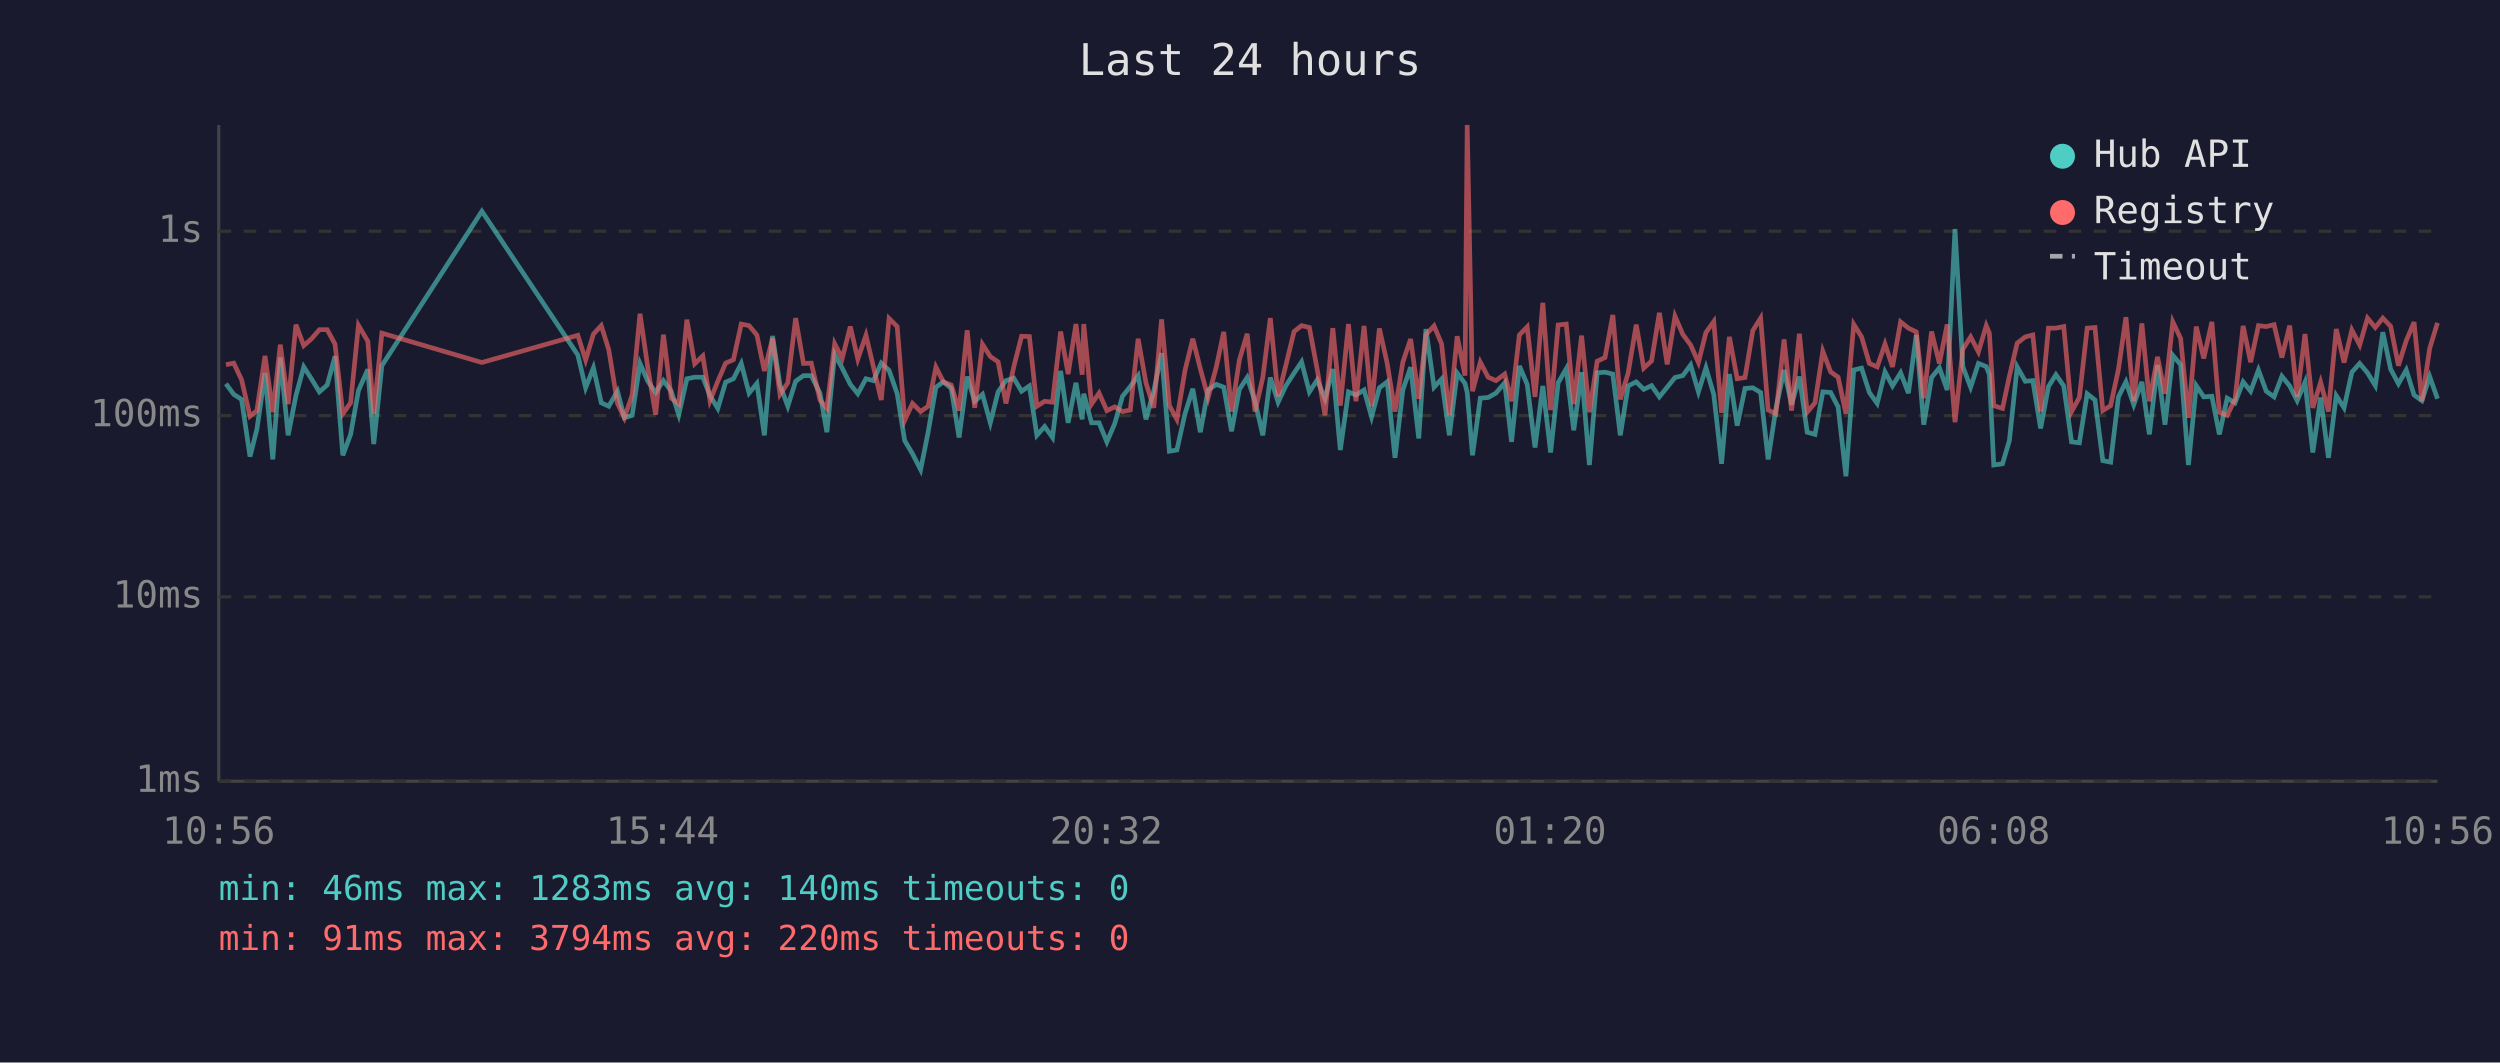
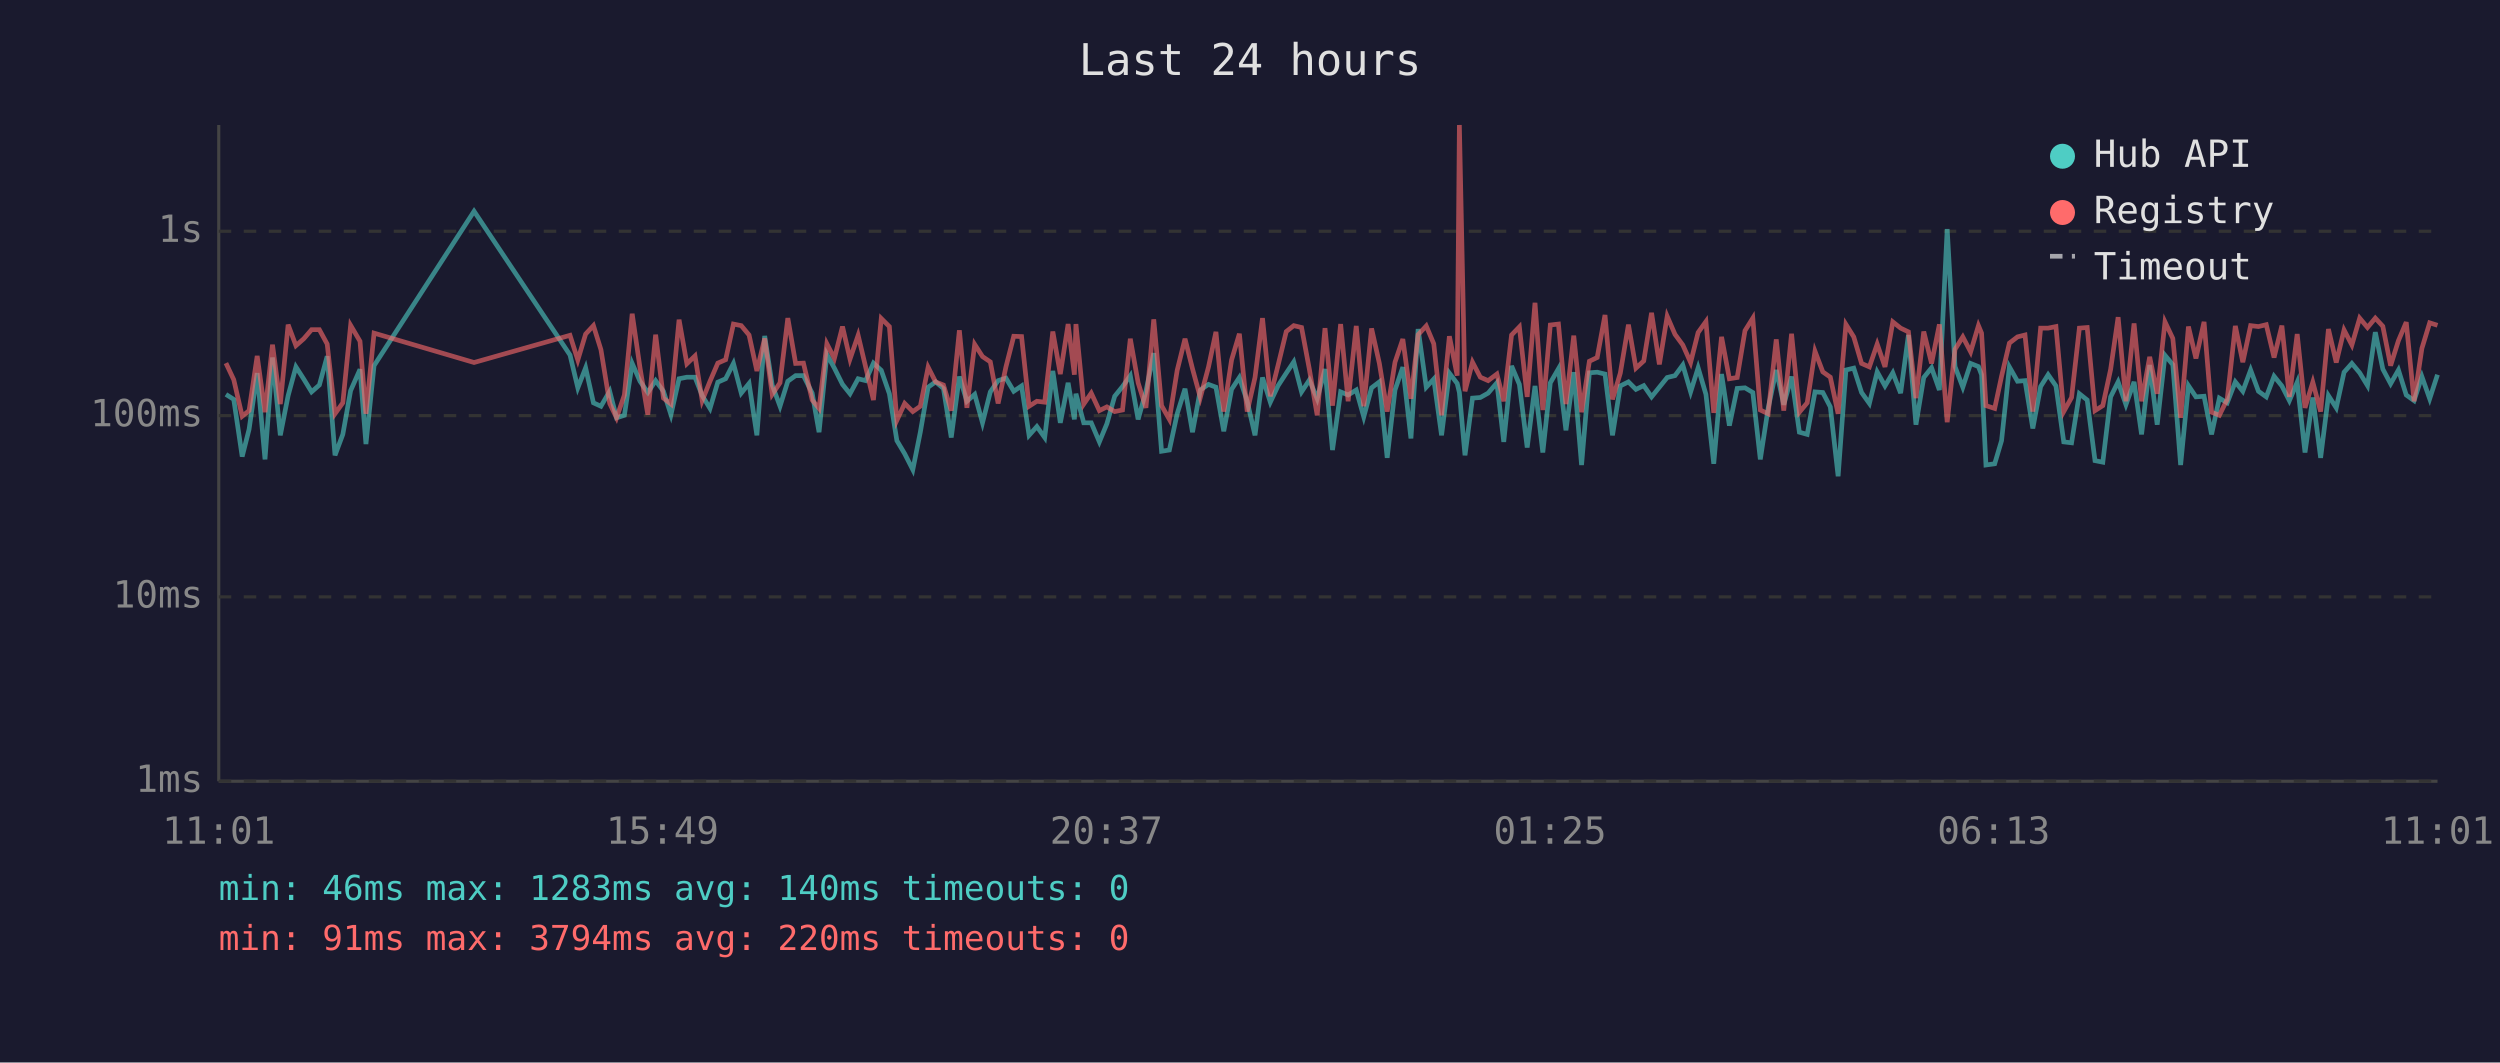
<svg xmlns="http://www.w3.org/2000/svg" viewBox="0 0 800 340" font-family="monospace" font-size="12">
  <rect width="800" height="340" fill="#1a1a2e" />
  <text x="400" y="24" fill="#e0e0e0" font-size="14" text-anchor="middle">Last 24 hours</text>
  <line x1="70" y1="40" x2="70" y2="250" stroke="#444" stroke-width="1" />
  <line x1="70" y1="250" x2="780" y2="250" stroke="#444" stroke-width="1" />
  <line x1="70" y1="250" x2="780" y2="250" stroke="#333" stroke-width="1" stroke-dasharray="4" />
  <text x="65" y="250" fill="#888" text-anchor="end" dominant-baseline="middle">1ms</text>
  <line x1="70" y1="191" x2="780" y2="191" stroke="#333" stroke-width="1" stroke-dasharray="4" />
  <text x="65" y="191" fill="#888" text-anchor="end" dominant-baseline="middle">10ms</text>
  <line x1="70" y1="133" x2="780" y2="133" stroke="#333" stroke-width="1" stroke-dasharray="4" />
  <text x="65" y="133" fill="#888" text-anchor="end" dominant-baseline="middle">100ms</text>
  <line x1="70" y1="74" x2="780" y2="74" stroke="#333" stroke-width="1" stroke-dasharray="4" />
  <text x="65" y="74" fill="#888" text-anchor="end" dominant-baseline="middle">1s</text>
-   <text x="70" y="270" fill="#888" text-anchor="middle">10:56</text>
-   <text x="212" y="270" fill="#888" text-anchor="middle">15:44</text>
-   <text x="354" y="270" fill="#888" text-anchor="middle">20:32</text>
-   <text x="496" y="270" fill="#888" text-anchor="middle">01:20</text>
-   <text x="638" y="270" fill="#888" text-anchor="middle">06:08</text>
-   <text x="780" y="270" fill="#888" text-anchor="middle">10:56</text>
-   <polyline points="72.3,122.8 74.8,126.2 77.3,127.8 80.0,146.1 82.2,137.4 84.8,119.4 87.3,147.0 89.7,114.4 92.2,139.3 94.7,126.6 97.2,117.4 99.7,121.3 102.2,125.4 104.7,123.2 107.2,114.0 109.7,145.7 112.2,139.0 114.7,125.0 117.7,118.2 119.6,142.1 122.2,117.0 154.2,67.6 184.9,113.6 187.4,124.1 189.9,117.7 192.4,128.9 194.8,130.0 197.6,125.2 199.8,133.7 202.3,132.9 204.8,116.3 207.3,122.0 209.8,125.6 212.3,121.8 214.8,125.2 217.2,132.7 219.8,121.2 222.3,120.7 224.9,120.7 227.2,126.6 229.7,130.7 232.2,122.3 234.7,121.2 237.2,116.3 239.7,125.8 242.2,122.7 244.6,139.3 247.2,107.5 249.6,123.2 252.1,130.0 254.6,122.0 257.1,120.2 259.6,120.2 262.4,125.8 264.6,138.3 267.1,113.4 269.5,117.8 272.1,123.0 274.5,126.0 277.1,121.2 279.5,121.8 282.0,116.2 284.5,118.5 287.1,126.0 289.5,141.0 292.0,145.2 294.6,150.3 297.0,138.3 299.5,123.9 301.9,122.2 304.4,124.3 306.9,140.0 309.5,120.5 311.9,128.4 314.4,126.2 316.9,135.3 319.4,125.4 321.9,121.8 324.4,121.0 326.9,125.2 329.4,123.5 331.8,139.3 334.3,136.5 336.8,140.0 339.4,118.7 341.8,135.3 344.3,122.5 346.3,134.2 346.8,126.0 349.3,135.3 351.7,135.3 354.2,141.4 356.7,135.6 359.2,126.8 361.7,123.7 364.2,120.2 366.7,134.2 369.2,125.2 371.7,113.0 374.2,144.4 376.6,144.0 379.2,132.4 381.7,124.4 384.1,138.3 386.6,124.8 389.2,123.0 391.6,123.9 394.1,138.0 396.6,124.6 399.1,120.8 401.6,128.4 404.1,139.3 406.5,120.8 409.0,128.7 411.5,123.4 414.1,119.4 416.5,115.8 419.0,125.4 421.5,121.6 424.0,127.6 426.5,118.1 428.9,144.0 431.5,125.4 433.9,126.4 436.5,124.8 438.9,133.4 441.4,124.1 443.9,122.2 446.4,146.5 448.9,124.8 451.4,117.5 454.0,140.3 456.3,105.3 458.9,123.9 461.3,121.3 463.8,139.3 466.3,119.4 468.8,122.7 469.5,125.6 471.2,145.7 473.7,127.4 476.2,127.2 478.7,125.8 481.5,122.5 483.7,141.4 486.2,117.1 488.7,123.0 491.2,143.2 493.7,123.5 496.2,144.8 498.6,122.5 501.2,118.0 503.6,137.7 506.1,119.1 508.6,148.8 511.1,119.3 513.6,119.1 516.1,119.7 518.5,139.3 521.0,123.5 523.6,122.2 526.0,124.6 528.5,123.4 531.0,127.0 533.5,123.9 536.0,120.8 538.5,120.2 541.0,116.8 543.5,125.4 545.9,117.7 548.4,126.2 550.9,148.4 553.4,119.7 555.9,136.2 558.4,124.3 560.9,124.1 563.4,125.6 565.8,147.0 568.3,130.7 570.9,118.4 573.3,129.5 575.8,120.5 578.3,138.3 580.8,139.0 583.3,125.4 585.8,125.6 588.2,130.2 590.7,152.4 593.2,118.4 595.7,117.8 598.2,125.6 600.7,129.1 603.2,119.0 605.6,123.5 608.2,119.3 610.7,125.8 613.2,107.2 615.6,135.9 618.1,120.8 620.6,117.7 623.1,124.8 625.6,73.3 628.1,117.3 630.6,123.9 633.1,116.3 635.6,117.3 636.6,119.9 638.0,148.8 640.8,148.4 643.0,141.0 645.5,117.4 648.1,122.0 650.5,121.8 653.0,137.1 655.5,123.7 657.9,119.9 660.4,123.5 662.9,141.4 665.4,141.7 667.9,126.0 670.4,128.0 672.9,147.4 675.4,147.9 677.9,127.0 680.3,122.2 682.8,129.5 685.4,122.2 687.8,139.0 690.4,116.8 692.8,135.9 695.3,113.7 697.8,116.7 700.3,148.8 702.8,123.4 705.2,127.0 707.8,126.8 710.2,139.0 712.7,127.4 715.2,128.9 717.8,122.2 720.2,125.2 722.7,118.4 725.2,125.2 727.7,127.0 730.2,120.4 732.7,123.5 735.1,128.2 737.6,122.3 740.1,144.8 742.6,127.2 745.1,146.5 747.6,126.6 750.1,130.5 752.6,119.1 755.1,116.3 757.6,119.3 760.1,123.4 762.5,106.3 765.0,118.1 767.5,122.8 770.0,118.4 772.5,126.4 775.0,128.2 777.5,120.5 780.0,127.6" fill="none" stroke="#4ecdc4" stroke-width="1.5" opacity="0.6" />
-   <polyline points="72.3,116.7 74.8,116.2 77.3,121.5 80.0,133.2 82.2,131.4 84.8,113.9 87.3,131.9 89.7,110.3 92.2,129.3 94.7,103.9 97.2,110.6 99.7,108.4 102.2,105.5 104.7,105.5 107.2,110.1 109.7,132.4 112.2,128.9 114.7,104.1 117.7,109.2 119.6,132.4 122.2,106.6 154.2,116.0 184.9,107.3 187.4,115.2 189.9,106.9 192.4,104.2 194.8,111.9 197.6,129.1 199.8,133.7 202.3,126.4 204.8,100.4 207.3,117.7 209.8,132.7 212.3,107.1 214.8,127.4 217.2,129.3 219.8,102.3 222.3,116.4 224.9,113.9 227.2,128.2 229.7,122.0 232.2,116.2 234.7,115.1 237.2,103.7 239.7,104.2 242.2,107.2 244.6,118.7 247.2,108.3 249.6,126.2 252.1,122.5 254.6,101.8 257.1,116.3 259.6,116.2 262.4,128.0 264.6,130.7 267.1,110.0 269.5,114.7 272.1,104.5 274.5,114.9 277.1,107.3 279.5,117.4 282.0,128.0 284.5,101.9 287.1,104.5 289.5,134.5 292.0,129.1 294.6,131.7 297.0,130.0 299.5,117.5 301.9,122.2 304.4,123.2 306.9,131.4 309.5,105.7 311.9,130.5 314.4,110.2 316.9,114.1 319.4,115.8 321.9,129.1 324.4,117.4 326.9,107.6 329.4,107.7 331.8,130.0 334.3,128.4 336.8,128.7 339.4,106.1 341.8,119.7 344.3,103.7 346.3,119.9 346.8,103.7 349.3,129.3 351.7,125.8 354.2,131.4 356.7,130.2 359.2,131.7 361.7,131.2 364.2,108.4 366.7,122.5 369.2,130.5 371.7,102.2 374.2,129.8 376.6,134.2 379.2,118.5 381.7,108.4 384.1,118.0 386.6,127.2 389.2,117.5 391.6,106.2 394.1,131.7 396.6,115.2 399.1,106.8 401.6,131.7 404.1,120.8 406.5,101.8 409.0,126.8 411.5,116.8 414.1,106.1 416.5,104.2 419.0,104.8 421.5,118.2 424.0,132.9 426.5,105.0 428.9,129.8 431.5,103.7 433.9,128.4 436.5,104.3 438.9,130.0 441.4,105.1 443.9,116.3 446.4,131.7 448.9,115.9 451.4,108.5 454.0,127.6 456.3,107.1 458.9,104.3 461.3,110.0 463.8,132.9 466.3,107.6 468.8,120.2 469.5,40.0 471.2,125.2 473.7,115.9 476.2,120.7 478.7,121.8 481.5,119.7 483.7,128.4 486.2,107.2 488.7,104.6 491.2,127.0 493.7,96.9 496.2,131.2 498.6,104.0 501.2,103.7 503.6,129.3 506.1,107.4 508.6,131.9 511.1,115.6 513.6,114.4 516.1,100.8 518.5,127.8 521.0,119.4 523.6,103.9 526.0,117.8 528.5,115.5 531.0,100.1 533.5,116.6 536.0,101.2 538.5,107.0 541.0,110.4 543.5,116.0 545.9,106.4 548.4,102.9 550.9,132.1 553.4,107.8 555.9,121.2 558.4,120.8 560.9,105.8 563.4,101.8 565.8,131.2 568.3,132.4 570.9,108.6 573.3,131.4 575.8,106.8 578.3,131.9 580.8,128.9 583.3,112.4 585.8,119.0 588.2,120.7 590.7,132.4 593.2,103.8 595.7,107.8 598.2,116.3 600.7,117.4 603.2,110.1 605.6,117.4 608.2,103.0 610.7,105.0 613.2,106.2 615.6,127.4 618.1,106.1 620.6,116.3 623.1,103.8 625.6,135.1 628.1,111.8 630.6,107.8 633.1,112.6 635.6,104.2 636.6,106.6 638.0,129.8 640.8,130.7 643.0,120.4 645.5,109.8 648.1,107.8 650.5,107.2 653.0,131.7 655.5,105.0 657.9,105.0 660.4,104.5 662.9,131.7 665.4,127.2 667.9,105.0 670.4,104.8 672.9,131.4 675.4,129.8 677.9,118.2 680.3,101.5 682.8,128.4 685.4,103.5 687.8,128.4 690.4,114.2 692.8,126.0 695.3,103.0 697.8,108.3 700.3,133.7 702.8,104.5 705.2,114.7 707.8,103.0 710.2,131.9 712.7,132.9 715.2,127.8 717.8,104.3 720.2,115.9 722.7,104.2 725.2,104.5 727.7,103.9 730.2,114.4 732.7,104.2 735.1,127.0 737.6,106.9 740.1,130.5 742.6,122.3 745.1,131.7 747.6,105.3 750.1,116.0 752.6,105.6 755.1,110.4 757.6,101.8 760.1,104.8 762.5,101.8 765.0,104.4 767.5,117.0 770.0,109.0 772.5,103.1 775.0,128.4 777.5,111.5 780.0,103.3" fill="none" stroke="#ff6b6b" stroke-width="1.5" opacity="0.6" />
+   <text x="70" y="270" fill="#888" text-anchor="middle">11:01</text>
+   <text x="212" y="270" fill="#888" text-anchor="middle">15:49</text>
+   <text x="354" y="270" fill="#888" text-anchor="middle">20:37</text>
+   <text x="496" y="270" fill="#888" text-anchor="middle">01:25</text>
+   <text x="638" y="270" fill="#888" text-anchor="middle">06:13</text>
+   <text x="780" y="270" fill="#888" text-anchor="middle">11:01</text>
+   <polyline points="72.3,126.2 74.8,127.8 77.5,146.1 79.7,137.4 82.3,119.4 84.8,147.0 87.2,114.4 89.7,139.3 92.2,126.6 94.7,117.4 97.2,121.3 99.7,125.4 102.2,123.2 104.7,114.0 107.2,145.7 109.7,139.0 112.2,125.0 115.2,118.2 117.1,142.1 119.7,117.0 151.7,67.6 182.4,113.6 184.9,124.1 187.4,117.7 189.9,128.9 192.3,130.0 195.1,125.2 197.3,133.7 199.8,132.9 202.3,116.3 204.8,122.0 207.3,125.6 209.8,121.8 212.3,125.2 214.7,132.7 217.3,121.2 219.8,120.7 222.4,120.7 224.7,126.6 227.2,130.7 229.7,122.3 232.2,121.2 234.7,116.3 237.2,125.8 239.7,122.7 242.2,139.3 244.7,107.5 247.1,123.2 249.6,130.0 252.1,122.0 254.6,120.2 257.1,120.2 259.9,125.8 262.1,138.3 264.6,113.4 267.0,117.8 269.6,123.0 272.0,126.0 274.6,121.2 277.0,121.8 279.5,116.2 282.0,118.5 284.6,126.0 287.0,141.0 289.5,145.2 292.1,150.3 294.5,138.3 297.0,123.9 299.4,122.2 301.9,124.3 304.4,140.0 307.0,120.5 309.4,128.4 311.9,126.2 314.4,135.3 316.9,125.4 319.4,121.8 321.9,121.0 324.4,125.2 326.9,123.5 329.3,139.3 331.8,136.5 334.3,140.0 336.9,118.7 339.3,135.3 341.8,122.5 343.8,134.2 344.3,126.0 346.8,135.3 349.2,135.3 351.8,141.4 354.2,135.6 356.7,126.8 359.2,123.7 361.7,120.2 364.2,134.2 366.7,125.2 369.2,113.0 371.7,144.4 374.2,144.0 376.7,132.4 379.2,124.4 381.6,138.3 384.1,124.8 386.7,123.0 389.1,123.9 391.6,138.0 394.1,124.6 396.6,120.8 399.1,128.4 401.6,139.3 404.0,120.8 406.5,128.7 409.0,123.4 411.6,119.4 414.0,115.8 416.5,125.4 419.0,121.6 421.5,127.6 424.0,118.1 426.4,144.0 429.0,125.4 431.4,126.4 434.0,124.8 436.4,133.4 438.9,124.1 441.4,122.2 443.9,146.5 446.4,124.8 448.9,117.5 451.5,140.3 453.8,105.3 456.4,123.9 458.8,121.3 461.3,139.3 463.8,119.4 466.3,122.7 467.0,125.6 468.8,145.7 471.2,127.4 473.7,127.2 476.2,125.8 479.0,122.5 481.2,141.4 483.7,117.1 486.2,123.0 488.7,143.2 491.2,123.5 493.7,144.8 496.1,122.5 498.7,118.0 501.1,137.7 503.6,119.1 506.1,148.8 508.6,119.3 511.1,119.1 513.6,119.7 516.0,139.3 518.5,123.5 521.1,122.2 523.5,124.6 526.0,123.4 528.5,127.0 531.0,123.9 533.5,120.8 536.0,120.2 538.5,116.8 541.0,125.4 543.4,117.7 545.9,126.2 548.4,148.4 550.9,119.7 553.4,136.2 555.9,124.3 558.4,124.1 560.9,125.6 563.3,147.0 565.8,130.7 568.4,118.4 570.8,129.5 573.3,120.5 575.8,138.3 578.3,139.0 580.8,125.4 583.3,125.6 585.7,130.2 588.2,152.4 590.7,118.4 593.2,117.8 595.7,125.6 598.2,129.1 600.7,119.0 603.2,123.5 605.7,119.3 608.2,125.8 610.7,107.2 613.1,135.9 615.6,120.8 618.1,117.7 620.6,124.8 623.1,73.3 625.6,117.3 628.1,123.9 630.6,116.3 633.1,117.3 634.1,119.9 635.5,148.8 638.3,148.4 640.5,141.0 643.0,117.4 645.6,122.0 648.0,121.8 650.5,137.1 653.0,123.7 655.4,119.9 657.9,123.5 660.4,141.4 662.9,141.7 665.4,126.0 667.9,128.0 670.4,147.4 672.9,147.9 675.4,127.0 677.8,122.2 680.3,129.5 682.9,122.2 685.3,139.0 687.9,116.8 690.3,135.9 692.8,113.7 695.3,116.7 697.8,148.8 700.3,123.4 702.7,127.0 705.3,126.8 707.7,139.0 710.2,127.4 712.7,128.9 715.3,122.2 717.7,125.2 720.2,118.4 722.7,125.2 725.2,127.0 727.7,120.4 730.2,123.5 732.6,128.2 735.1,122.3 737.6,144.8 740.1,127.2 742.6,146.5 745.1,126.6 747.6,130.5 750.1,119.1 752.6,116.3 755.1,119.3 757.6,123.4 760.1,106.3 762.5,118.1 765.0,122.8 767.5,118.4 770.0,126.4 772.5,128.2 775.0,120.5 777.5,127.6 780.0,119.9" fill="none" stroke="#4ecdc4" stroke-width="1.5" opacity="0.6" />
+   <polyline points="72.3,116.2 74.8,121.5 77.5,133.2 79.7,131.4 82.3,113.9 84.8,131.9 87.2,110.3 89.7,129.3 92.2,103.9 94.7,110.6 97.2,108.4 99.7,105.5 102.2,105.5 104.7,110.1 107.2,132.4 109.7,128.9 112.2,104.1 115.2,109.2 117.1,132.4 119.7,106.6 151.7,116.0 182.4,107.3 184.9,115.2 187.4,106.9 189.9,104.2 192.3,111.9 195.1,129.1 197.3,133.7 199.8,126.4 202.3,100.4 204.8,117.7 207.3,132.7 209.8,107.1 212.3,127.4 214.7,129.3 217.3,102.3 219.8,116.4 222.4,113.9 224.7,128.2 227.2,122.0 229.7,116.2 232.2,115.1 234.7,103.7 237.2,104.2 239.7,107.2 242.2,118.7 244.7,108.3 247.1,126.2 249.6,122.5 252.1,101.8 254.6,116.3 257.1,116.2 259.9,128.0 262.1,130.7 264.6,110.0 267.0,114.7 269.6,104.5 272.0,114.9 274.6,107.3 277.0,117.4 279.5,128.0 282.0,101.9 284.6,104.5 287.0,134.5 289.5,129.1 292.1,131.7 294.5,130.0 297.0,117.5 299.4,122.2 301.9,123.2 304.4,131.4 307.0,105.7 309.4,130.5 311.9,110.2 314.4,114.1 316.9,115.8 319.4,129.1 321.9,117.4 324.4,107.6 326.9,107.7 329.3,130.0 331.8,128.4 334.3,128.7 336.9,106.1 339.3,119.7 341.8,103.7 343.8,119.9 344.3,103.7 346.8,129.3 349.2,125.8 351.8,131.4 354.2,130.2 356.7,131.7 359.2,131.2 361.7,108.4 364.2,122.5 366.7,130.5 369.2,102.2 371.7,129.8 374.2,134.2 376.7,118.5 379.2,108.4 381.6,118.0 384.1,127.2 386.7,117.5 389.1,106.2 391.6,131.7 394.1,115.2 396.6,106.8 399.1,131.7 401.6,120.8 404.0,101.8 406.5,126.8 409.0,116.8 411.6,106.1 414.0,104.2 416.5,104.8 419.0,118.2 421.5,132.9 424.0,105.0 426.4,129.8 429.0,103.7 431.4,128.4 434.0,104.3 436.4,130.0 438.9,105.1 441.4,116.3 443.9,131.7 446.4,115.9 448.9,108.5 451.5,127.6 453.8,107.1 456.4,104.3 458.8,110.0 461.3,132.9 463.8,107.6 466.3,120.2 467.0,40.0 468.8,125.2 471.2,115.9 473.7,120.7 476.2,121.8 479.0,119.7 481.2,128.4 483.7,107.2 486.2,104.6 488.7,127.0 491.2,96.9 493.7,131.2 496.1,104.0 498.7,103.7 501.1,129.3 503.6,107.4 506.1,131.9 508.6,115.6 511.1,114.4 513.6,100.8 516.0,127.8 518.5,119.4 521.1,103.9 523.5,117.8 526.0,115.5 528.5,100.1 531.0,116.6 533.5,101.2 536.0,107.0 538.5,110.4 541.0,116.0 543.4,106.4 545.9,102.9 548.4,132.1 550.9,107.8 553.4,121.2 555.9,120.8 558.4,105.8 560.9,101.8 563.3,131.2 565.8,132.4 568.4,108.6 570.8,131.4 573.3,106.8 575.8,131.9 578.3,128.9 580.8,112.4 583.3,119.0 585.7,120.7 588.2,132.4 590.7,103.8 593.2,107.8 595.7,116.3 598.2,117.4 600.7,110.1 603.2,117.4 605.7,103.0 608.2,105.0 610.7,106.2 613.1,127.4 615.6,106.1 618.1,116.3 620.6,103.8 623.1,135.1 625.6,111.8 628.1,107.8 630.6,112.6 633.1,104.2 634.1,106.6 635.5,129.8 638.3,130.7 640.5,120.4 643.0,109.8 645.6,107.8 648.0,107.2 650.5,131.7 653.0,105.0 655.4,105.0 657.9,104.5 660.4,131.7 662.9,127.2 665.4,105.0 667.9,104.8 670.4,131.4 672.9,129.8 675.4,118.2 677.8,101.5 680.3,128.4 682.9,103.5 685.3,128.4 687.9,114.2 690.3,126.0 692.8,103.0 695.3,108.3 697.8,133.7 700.3,104.5 702.7,114.7 705.3,103.0 707.7,131.9 710.2,132.9 712.7,127.8 715.3,104.3 717.7,115.9 720.2,104.2 722.7,104.5 725.2,103.9 727.7,114.4 730.2,104.2 732.6,127.0 735.1,106.9 737.6,130.5 740.1,122.3 742.6,131.7 745.1,105.3 747.6,116.0 750.1,105.6 752.6,110.4 755.1,101.8 757.6,104.8 760.1,101.8 762.5,104.4 765.0,117.0 767.5,109.0 770.0,103.1 772.5,128.4 775.0,111.5 777.5,103.3 780.0,104.1" fill="none" stroke="#ff6b6b" stroke-width="1.5" opacity="0.6" />
  <circle cx="660" cy="50" r="4" fill="#4ecdc4" />
  <text x="670" y="50" fill="#e0e0e0" dominant-baseline="middle">Hub API</text>
  <circle cx="660" cy="68" r="4" fill="#ff6b6b" />
  <text x="670" y="68" fill="#e0e0e0" dominant-baseline="middle">Registry</text>
  <line x1="656" y1="82" x2="664" y2="82" stroke="#e0e0e0" stroke-width="1.5" stroke-dasharray="4,3" opacity="0.7" />
  <text x="670" y="86" fill="#e0e0e0" dominant-baseline="middle">Timeout</text>
  <text x="70" y="288" fill="#4ecdc4" font-size="11">min: 46ms  max: 1283ms  avg: 140ms  timeouts: 0</text>
  <text x="70" y="304" fill="#ff6b6b" font-size="11">min: 91ms  max: 3794ms  avg: 220ms  timeouts: 0</text>
</svg>
